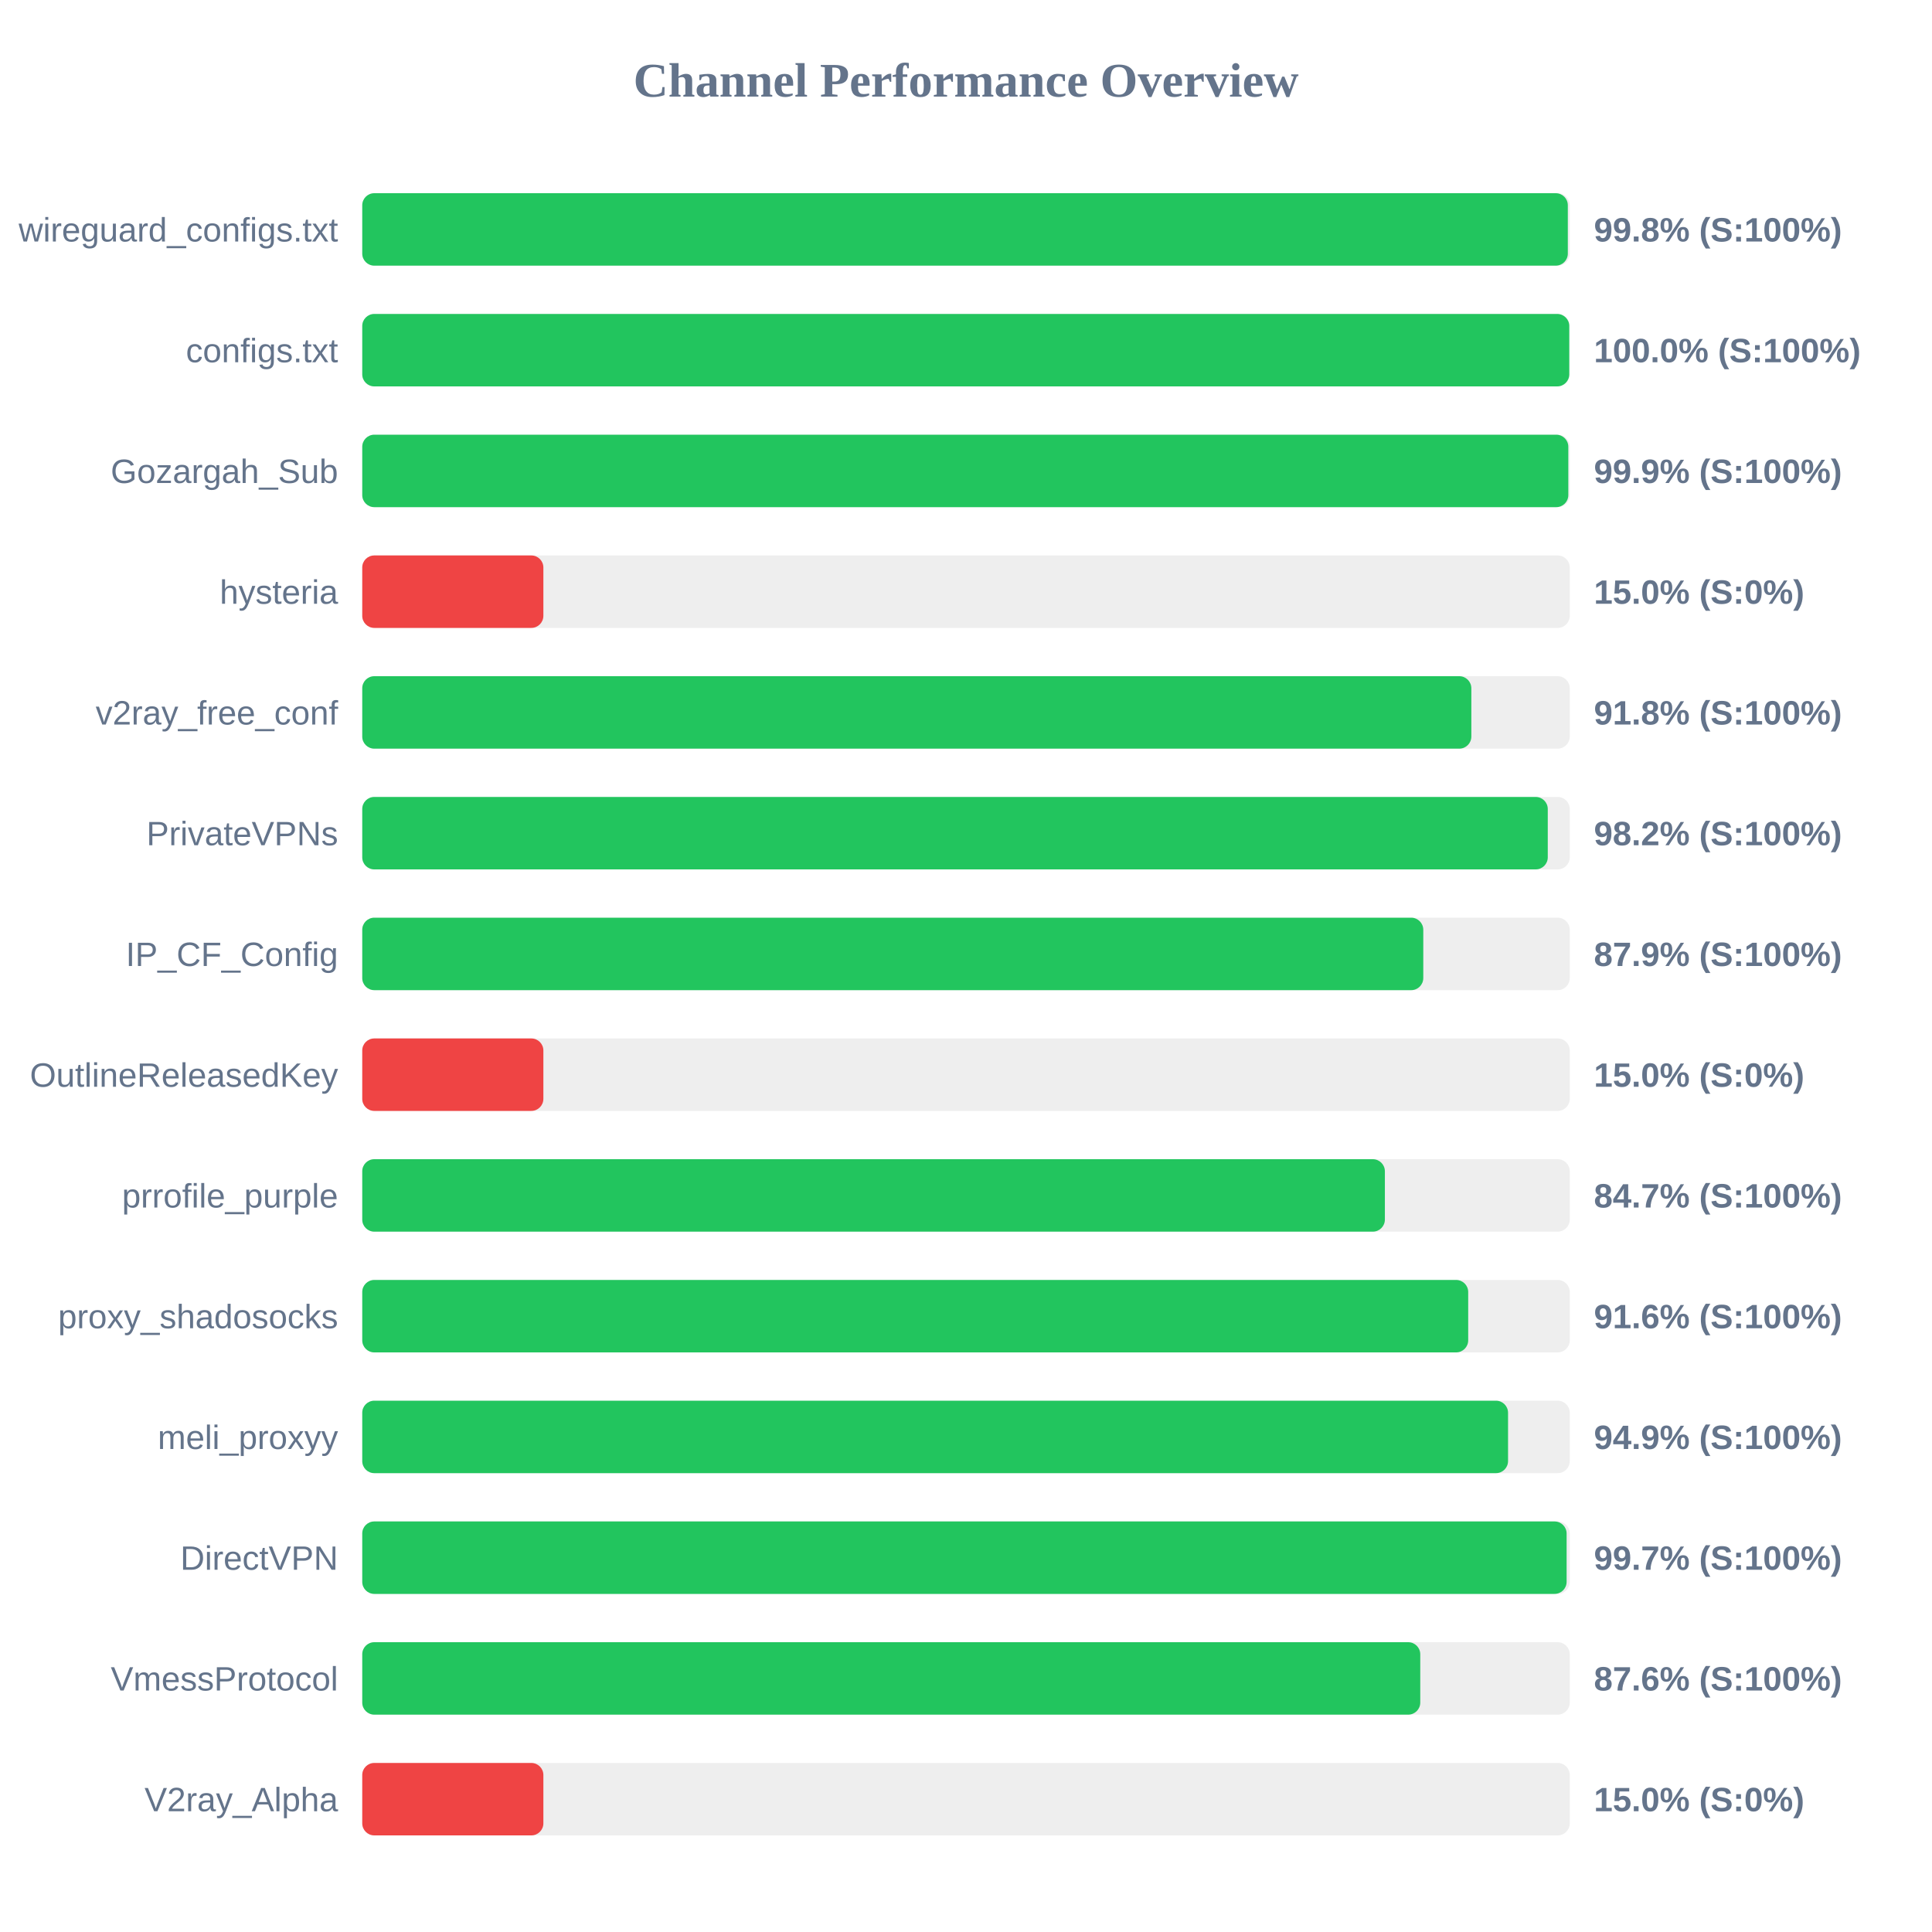
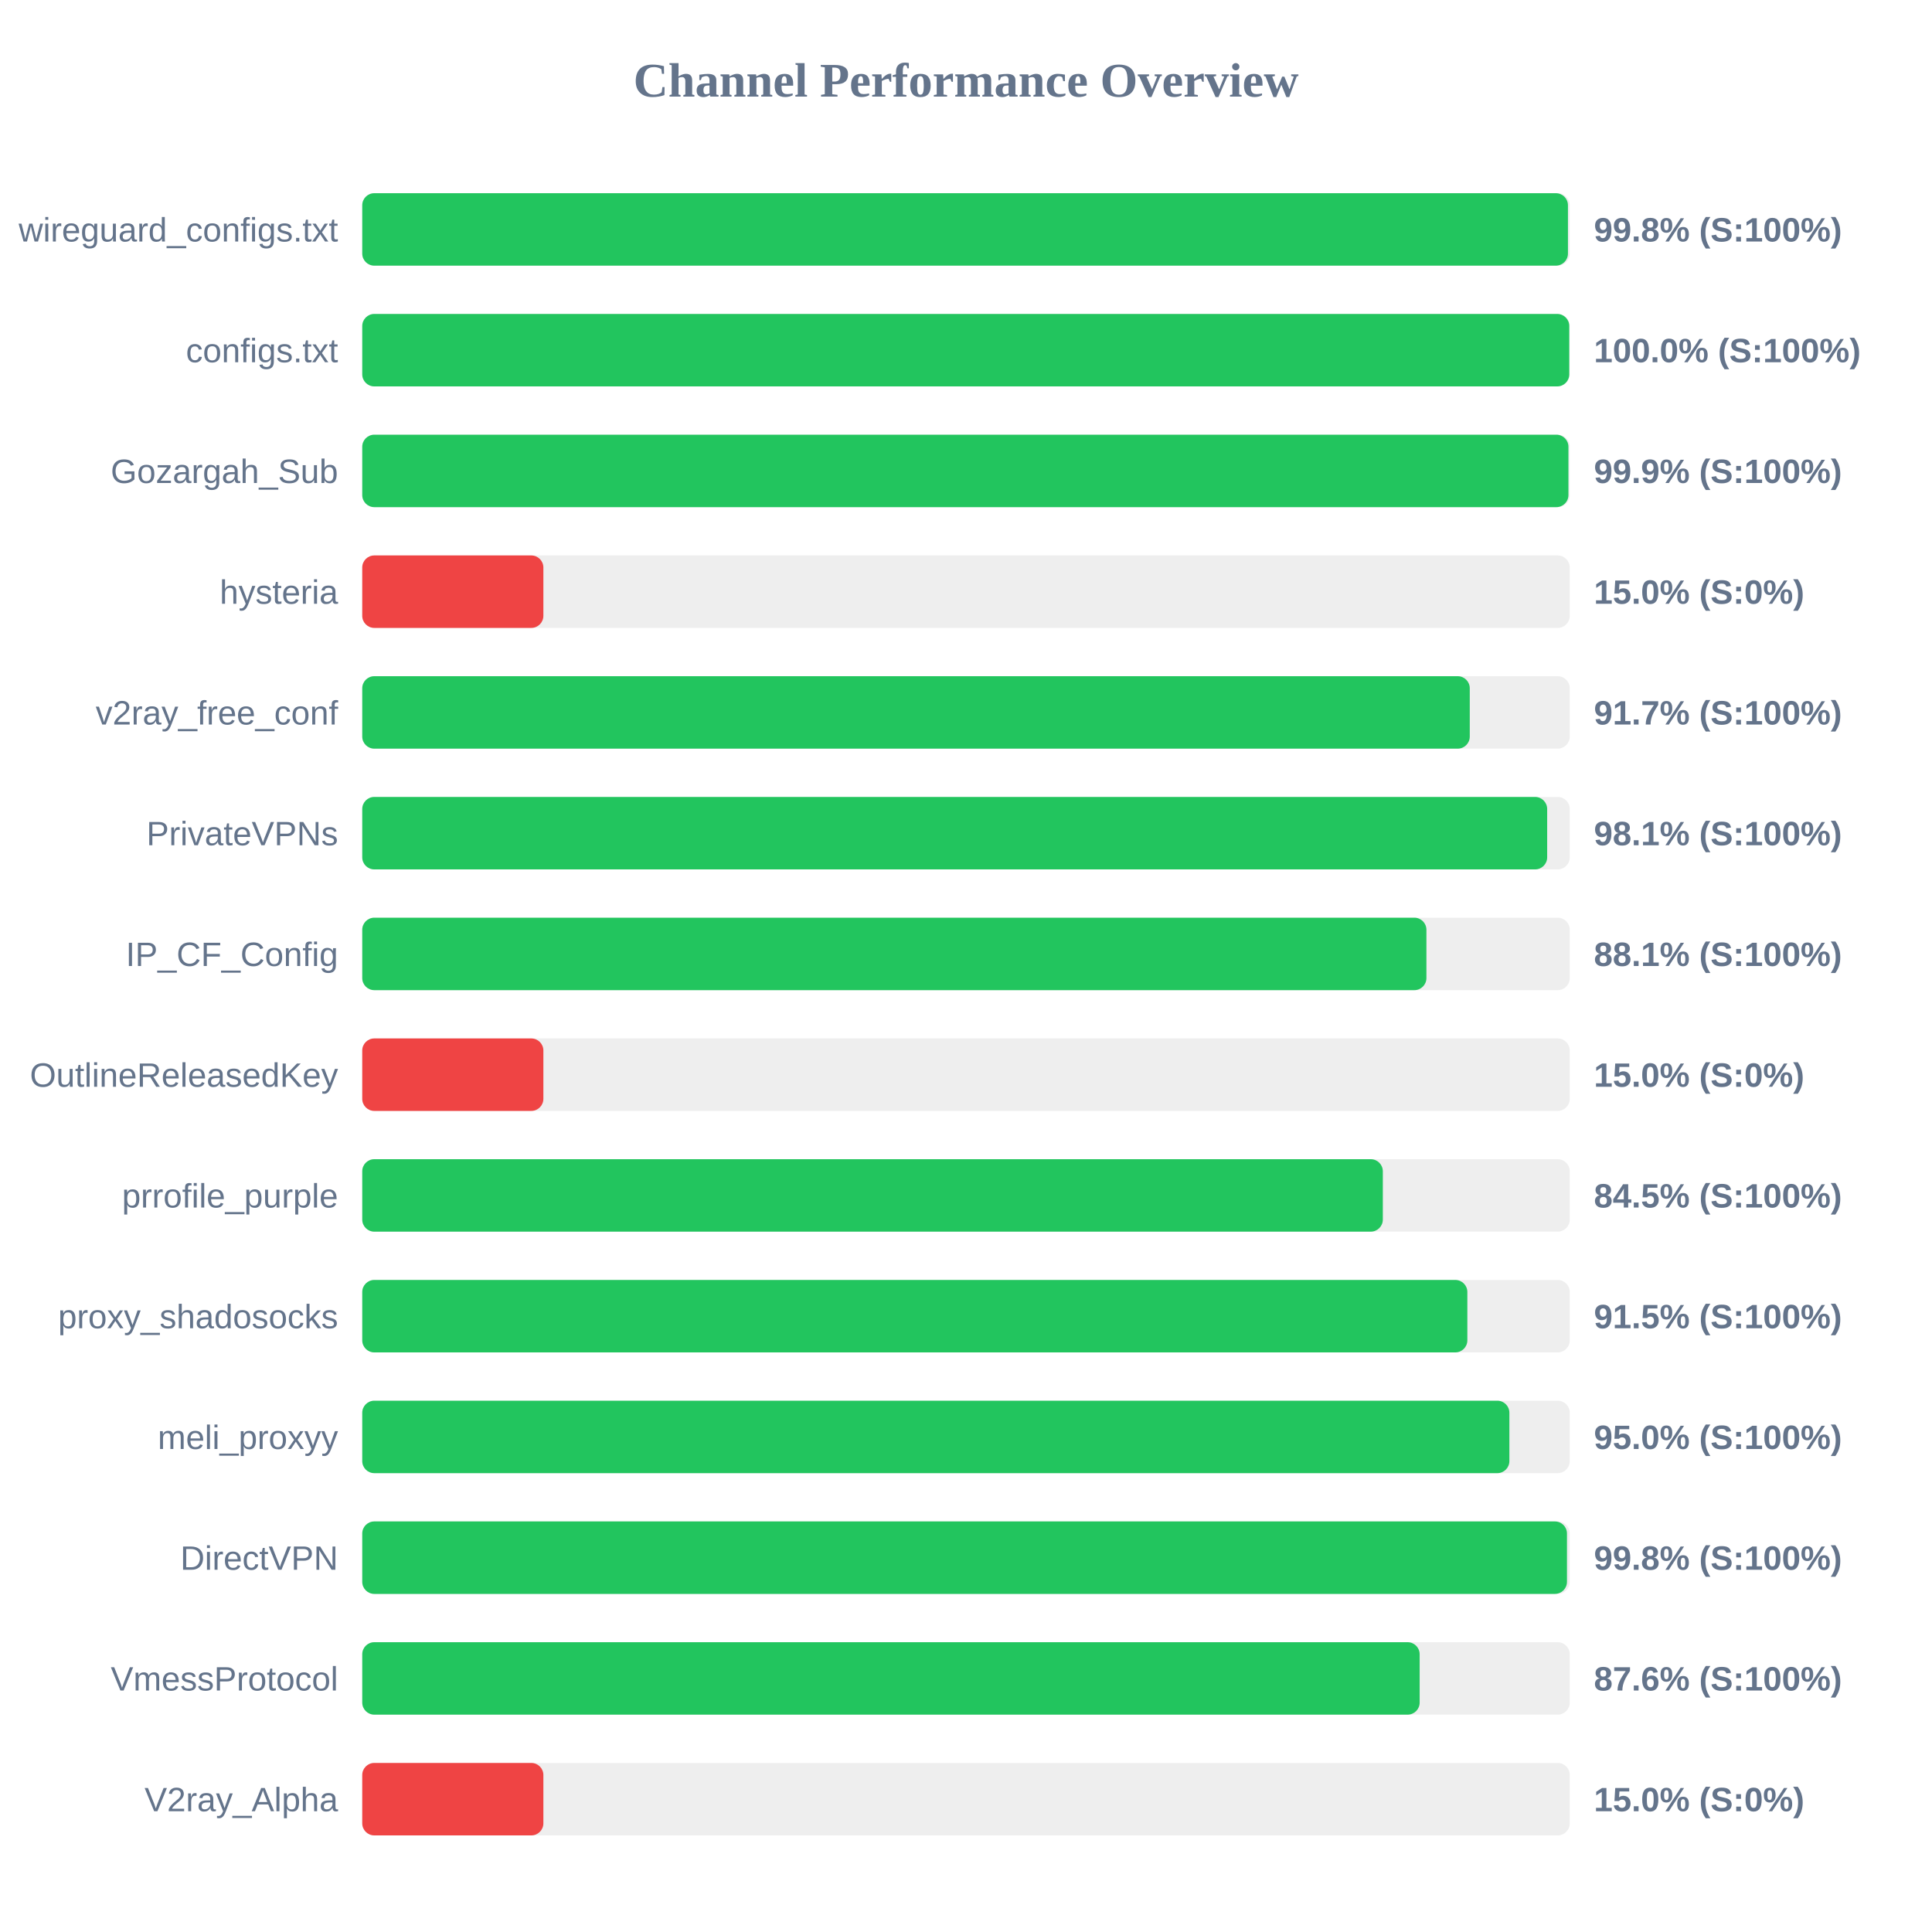
<svg xmlns="http://www.w3.org/2000/svg" width="800" height="800" version="1.1">
  <style>
        .row { font: 14px Arial; fill: #64748b; }
        .score { font: bold 14px Arial; fill: #64748b; }
    </style>
  <text x="400" y="40" text-anchor="middle" font-size="20px" font-weight="bold" fill="#64748b">Channel Performance Overview</text>
  <rect x="150" y="80" width="500" height="30" fill="#eee" rx="5" />
-   <rect x="150" y="80" width="499.2" height="30" fill="#22c55e" rx="5" />
+   <rect x="150" y="80" width="499.25" height="30" fill="#22c55e" rx="5" />
  <text x="140" y="100" text-anchor="end" class="row">wireguard_configs.txt</text>
  <text x="660" y="100" text-anchor="start" class="score">99.8% (S:100%)</text>
  <rect x="150" y="130" width="500" height="30" fill="#eee" rx="5" />
  <rect x="150" y="130" width="499.8" height="30" fill="#22c55e" rx="5" />
  <text x="140" y="150" text-anchor="end" class="row">configs.txt</text>
  <text x="660" y="150" text-anchor="start" class="score">100.0% (S:100%)</text>
  <rect x="150" y="180" width="500" height="30" fill="#eee" rx="5" />
-   <rect x="150" y="180" width="499.4" height="30" fill="#22c55e" rx="5" />
+   <rect x="150" y="180" width="499.45" height="30" fill="#22c55e" rx="5" />
  <text x="140" y="200" text-anchor="end" class="row">Gozargah_Sub</text>
  <text x="660" y="200" text-anchor="start" class="score">99.9% (S:100%)</text>
  <rect x="150" y="230" width="500" height="30" fill="#eee" rx="5" />
  <rect x="150" y="230" width="75.0" height="30" fill="#ef4444" rx="5" />
  <text x="140" y="250" text-anchor="end" class="row">hysteria</text>
  <text x="660" y="250" text-anchor="start" class="score">15.0% (S:0%)</text>
  <rect x="150" y="280" width="500" height="30" fill="#eee" rx="5" />
-   <rect x="150" y="280" width="459.25" height="30" fill="#22c55e" rx="5" />
+   <rect x="150" y="280" width="458.6" height="30" fill="#22c55e" rx="5" />
  <text x="140" y="300" text-anchor="end" class="row">v2ray_free_conf</text>
-   <text x="660" y="300" text-anchor="start" class="score">91.8% (S:100%)</text>
+   <text x="660" y="300" text-anchor="start" class="score">91.7% (S:100%)</text>
  <rect x="150" y="330" width="500" height="30" fill="#eee" rx="5" />
-   <rect x="150" y="330" width="490.9" height="30" fill="#22c55e" rx="5" />
+   <rect x="150" y="330" width="490.65" height="30" fill="#22c55e" rx="5" />
  <text x="140" y="350" text-anchor="end" class="row">PrivateVPNs</text>
-   <text x="660" y="350" text-anchor="start" class="score">98.2% (S:100%)</text>
+   <text x="660" y="350" text-anchor="start" class="score">98.1% (S:100%)</text>
  <rect x="150" y="380" width="500" height="30" fill="#eee" rx="5" />
-   <rect x="150" y="380" width="439.35" height="30" fill="#22c55e" rx="5" />
+   <rect x="150" y="380" width="440.65" height="30" fill="#22c55e" rx="5" />
  <text x="140" y="400" text-anchor="end" class="row">IP_CF_Config</text>
-   <text x="660" y="400" text-anchor="start" class="score">87.9% (S:100%)</text>
+   <text x="660" y="400" text-anchor="start" class="score">88.1% (S:100%)</text>
  <rect x="150" y="430" width="500" height="30" fill="#eee" rx="5" />
  <rect x="150" y="430" width="75.0" height="30" fill="#ef4444" rx="5" />
  <text x="140" y="450" text-anchor="end" class="row">OutlineReleasedKey</text>
  <text x="660" y="450" text-anchor="start" class="score">15.0% (S:0%)</text>
  <rect x="150" y="480" width="500" height="30" fill="#eee" rx="5" />
-   <rect x="150" y="480" width="423.45" height="30" fill="#22c55e" rx="5" />
+   <rect x="150" y="480" width="422.6" height="30" fill="#22c55e" rx="5" />
  <text x="140" y="500" text-anchor="end" class="row">prrofile_purple</text>
-   <text x="660" y="500" text-anchor="start" class="score">84.7% (S:100%)</text>
+   <text x="660" y="500" text-anchor="start" class="score">84.5% (S:100%)</text>
  <rect x="150" y="530" width="500" height="30" fill="#eee" rx="5" />
-   <rect x="150" y="530" width="457.95" height="30" fill="#22c55e" rx="5" />
+   <rect x="150" y="530" width="457.6" height="30" fill="#22c55e" rx="5" />
  <text x="140" y="550" text-anchor="end" class="row">proxy_shadosocks</text>
-   <text x="660" y="550" text-anchor="start" class="score">91.6% (S:100%)</text>
+   <text x="660" y="550" text-anchor="start" class="score">91.5% (S:100%)</text>
  <rect x="150" y="580" width="500" height="30" fill="#eee" rx="5" />
-   <rect x="150" y="580" width="474.45" height="30" fill="#22c55e" rx="5" />
+   <rect x="150" y="580" width="475.0" height="30" fill="#22c55e" rx="5" />
  <text x="140" y="600" text-anchor="end" class="row">meli_proxyy</text>
-   <text x="660" y="600" text-anchor="start" class="score">94.9% (S:100%)</text>
+   <text x="660" y="600" text-anchor="start" class="score">95.0% (S:100%)</text>
  <rect x="150" y="630" width="500" height="30" fill="#eee" rx="5" />
-   <rect x="150" y="630" width="498.7" height="30" fill="#22c55e" rx="5" />
+   <rect x="150" y="630" width="498.85" height="30" fill="#22c55e" rx="5" />
  <text x="140" y="650" text-anchor="end" class="row">DirectVPN</text>
-   <text x="660" y="650" text-anchor="start" class="score">99.7% (S:100%)</text>
+   <text x="660" y="650" text-anchor="start" class="score">99.8% (S:100%)</text>
  <rect x="150" y="680" width="500" height="30" fill="#eee" rx="5" />
-   <rect x="150" y="680" width="438.1" height="30" fill="#22c55e" rx="5" />
+   <rect x="150" y="680" width="437.85" height="30" fill="#22c55e" rx="5" />
  <text x="140" y="700" text-anchor="end" class="row">VmessProtocol</text>
  <text x="660" y="700" text-anchor="start" class="score">87.6% (S:100%)</text>
  <rect x="150" y="730" width="500" height="30" fill="#eee" rx="5" />
  <rect x="150" y="730" width="75.0" height="30" fill="#ef4444" rx="5" />
  <text x="140" y="750" text-anchor="end" class="row">V2ray_Alpha</text>
  <text x="660" y="750" text-anchor="start" class="score">15.0% (S:0%)</text>
</svg>
